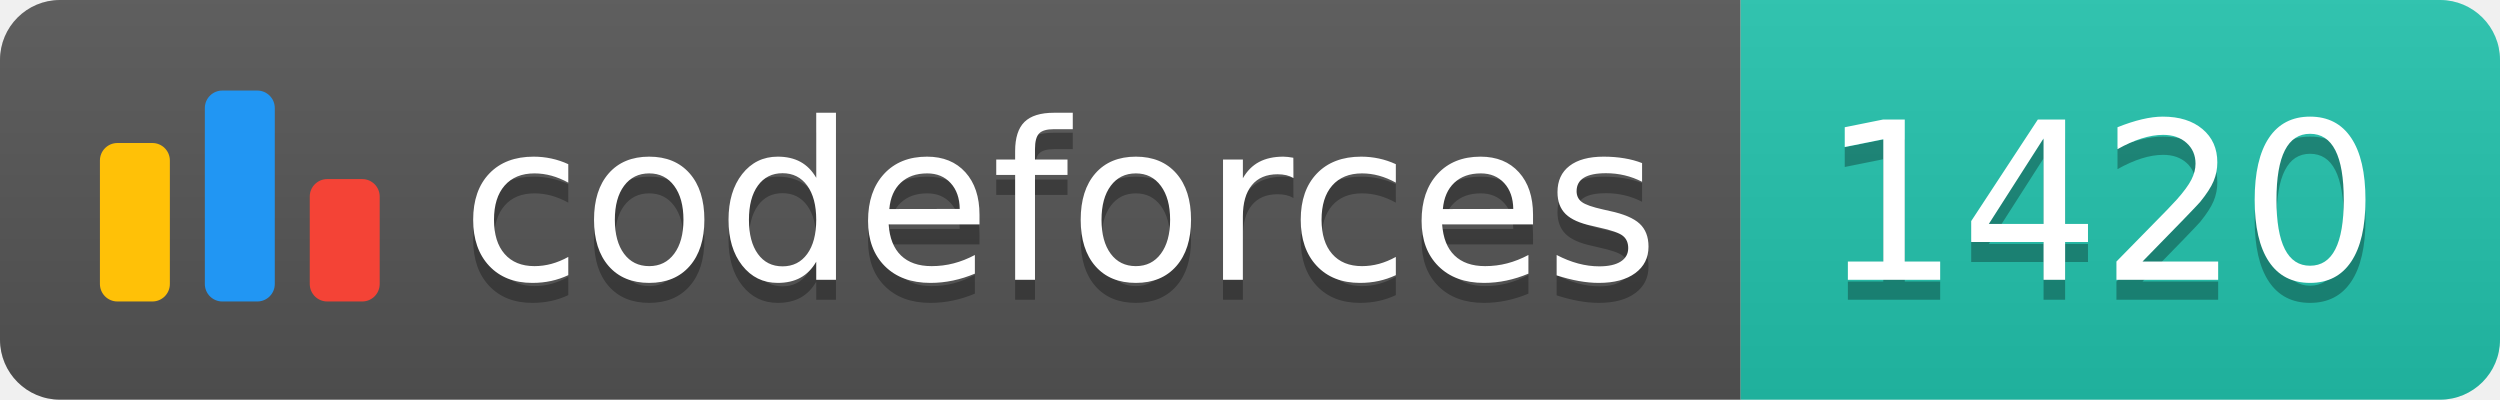
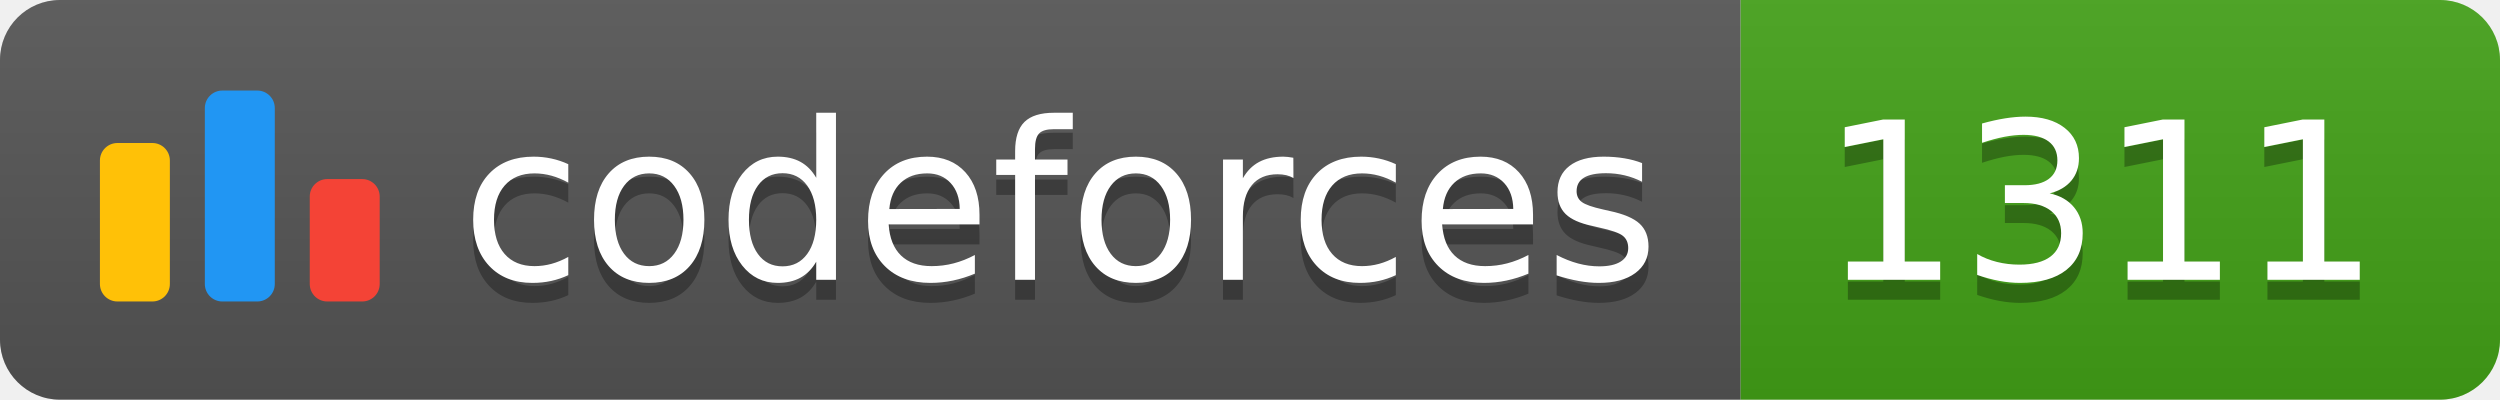
<svg xmlns="http://www.w3.org/2000/svg" width="125.1" height="20">
  <linearGradient id="smooth" x2="0" y2="100%">
    <stop offset="0" stop-color="#bbb" stop-opacity=".1" />
    <stop offset="1" stop-opacity=".1" />
  </linearGradient>
  <clipPath id="round">
    <rect width="125.1" height="20" rx="3" fill="#fff" />
  </clipPath>
  <g clip-path="url(#round)">
    <rect width="87.1" height="20" fill="#555" />
-     <rect x="87.1" width="38.0" height="20" fill="#22C4AE" />
+     <rect x="87.1" width="38.0" height="20" fill="#43A217" />
    <rect width="125.1" height="20" fill="url(#smooth)" />
  </g>
  <g fill="#fff" text-anchor="middle" font-family="DejaVu Sans,Verdana,Geneva,sans-serif" font-size="110">
    <svg x="5" y="3" class="logo" width="14" height="14" viewBox="0 0 32 25" fill="none">
      <rect y="6" width="8" height="18.125" rx="2" fill="#FFC107" />
      <rect x="24" y="10.125" width="8" height="14" rx="2" fill="#F44336" />
      <rect x="12" width="8" height="24.125" rx="2" fill="#2196F3" />
    </svg>
    <text x="530.5" y="150" fill="#010101" fill-opacity=".3" transform="scale(0.1)" textLength="601.0" lengthAdjust="spacing">codeforces
        </text>
    <text x="530.5" y="140" transform="scale(0.1)" textLength="601.0" lengthAdjust="spacing">codeforces</text>
-     <text x="1051.0" y="150" fill="#010101" fill-opacity=".3" transform="scale(0.1)" textLength="280.0" lengthAdjust="spacing">1420
+     <text x="1051.0" y="150" fill="#010101" fill-opacity=".3" transform="scale(0.1)" textLength="280.0" lengthAdjust="spacing">1311
        </text>
-     <text x="1051.0" y="140" transform="scale(0.1)" textLength="280.0" lengthAdjust="spacing">1420</text>
+     <text x="1051.0" y="140" transform="scale(0.1)" textLength="280.0" lengthAdjust="spacing">1311</text>
  </g>
</svg>
